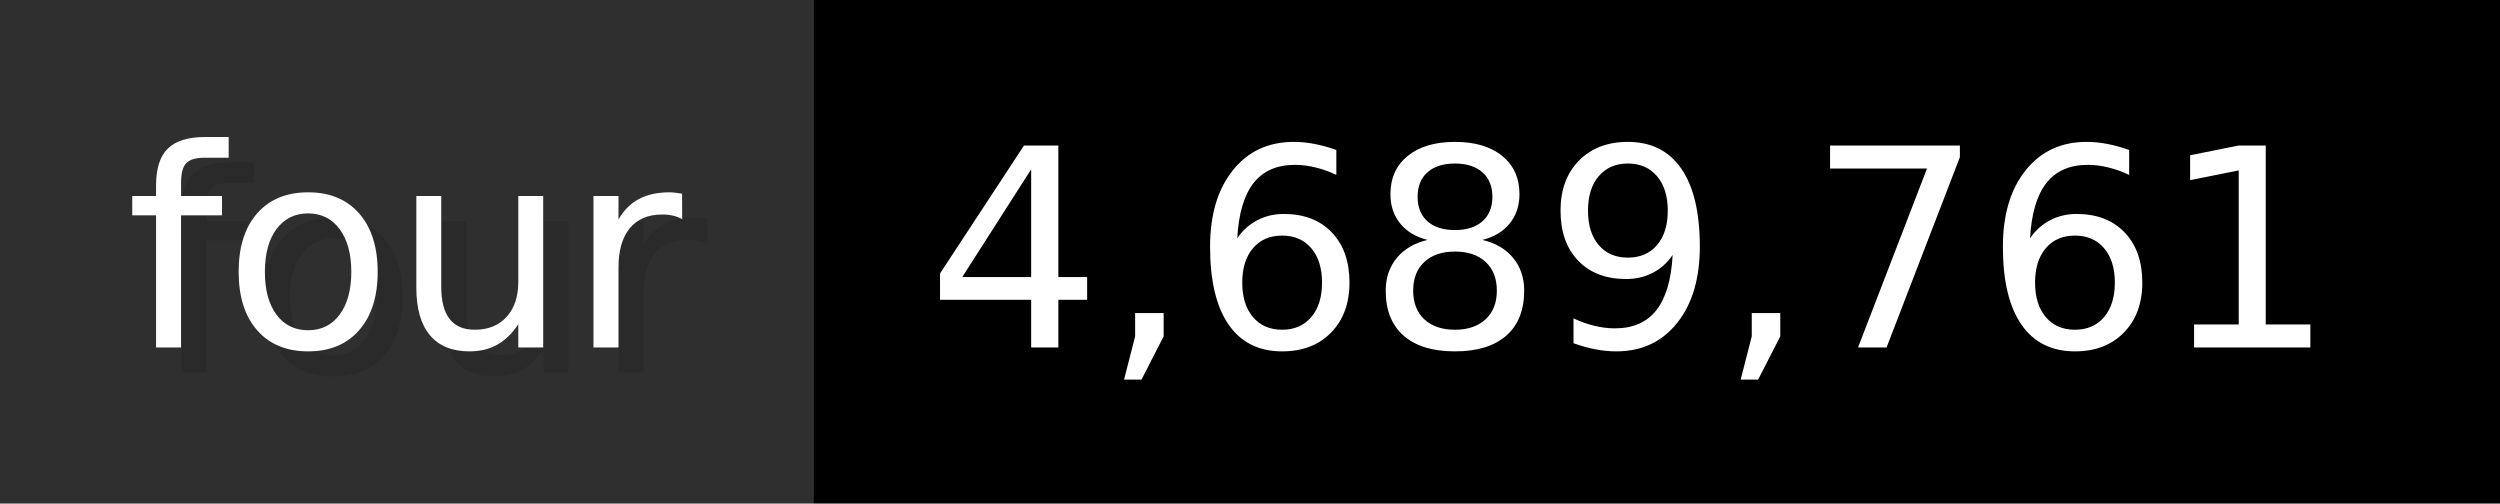
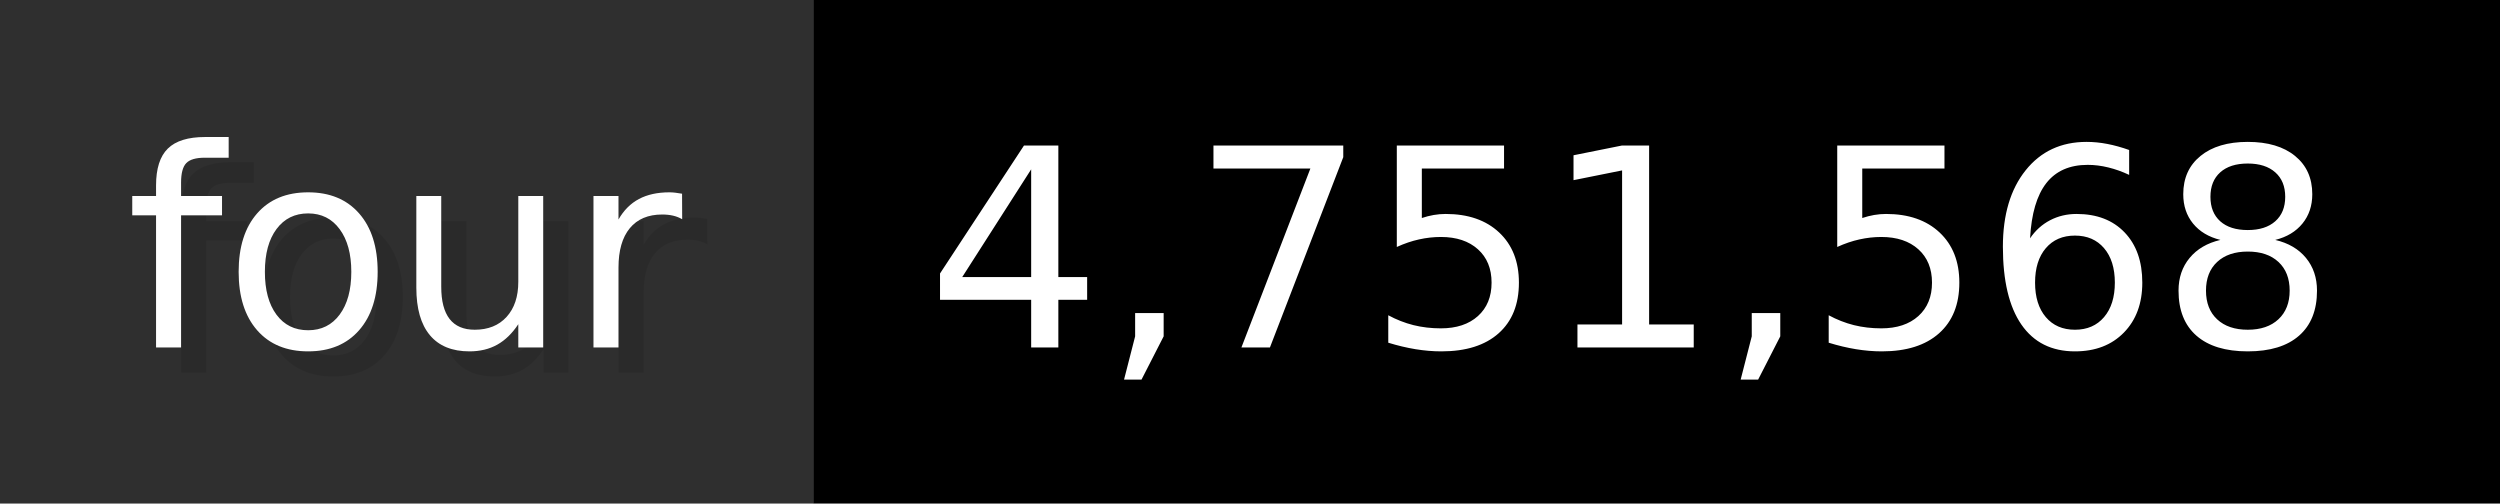
- <svg xmlns="http://www.w3.org/2000/svg" width="99.3" height="20" viewBox="0 0 993 200" role="img" aria-label="four: 4,689,761">
+ <svg xmlns="http://www.w3.org/2000/svg" width="99.3" height="20" viewBox="0 0 993 200" role="img" aria-label="four: 4,751,568">
  <g>
    <rect fill="#2F2F2F" width="323" height="200" />
    <rect fill="#" x="323" width="670" height="200" />
  </g>
  <g aria-hidden="true" fill="#fff" text-anchor="start" font-family="Verdana,DejaVu Sans,sans-serif" font-size="110">
    <text x="60" y="148" textLength="223" fill="#000" opacity="0.1">four</text>
    <text x="50" y="138" textLength="223">four</text>
-     <text x="378" y="148" textLength="570" fill="#000" opacity="0.1">4,689,761</text>
-     <text x="368" y="138" textLength="570">4,689,761</text>
+     <text x="378" y="148" textLength="570" fill="#000" opacity="0.1">4,751,568</text>
+     <text x="368" y="138" textLength="570">4,751,568</text>
  </g>
</svg>
